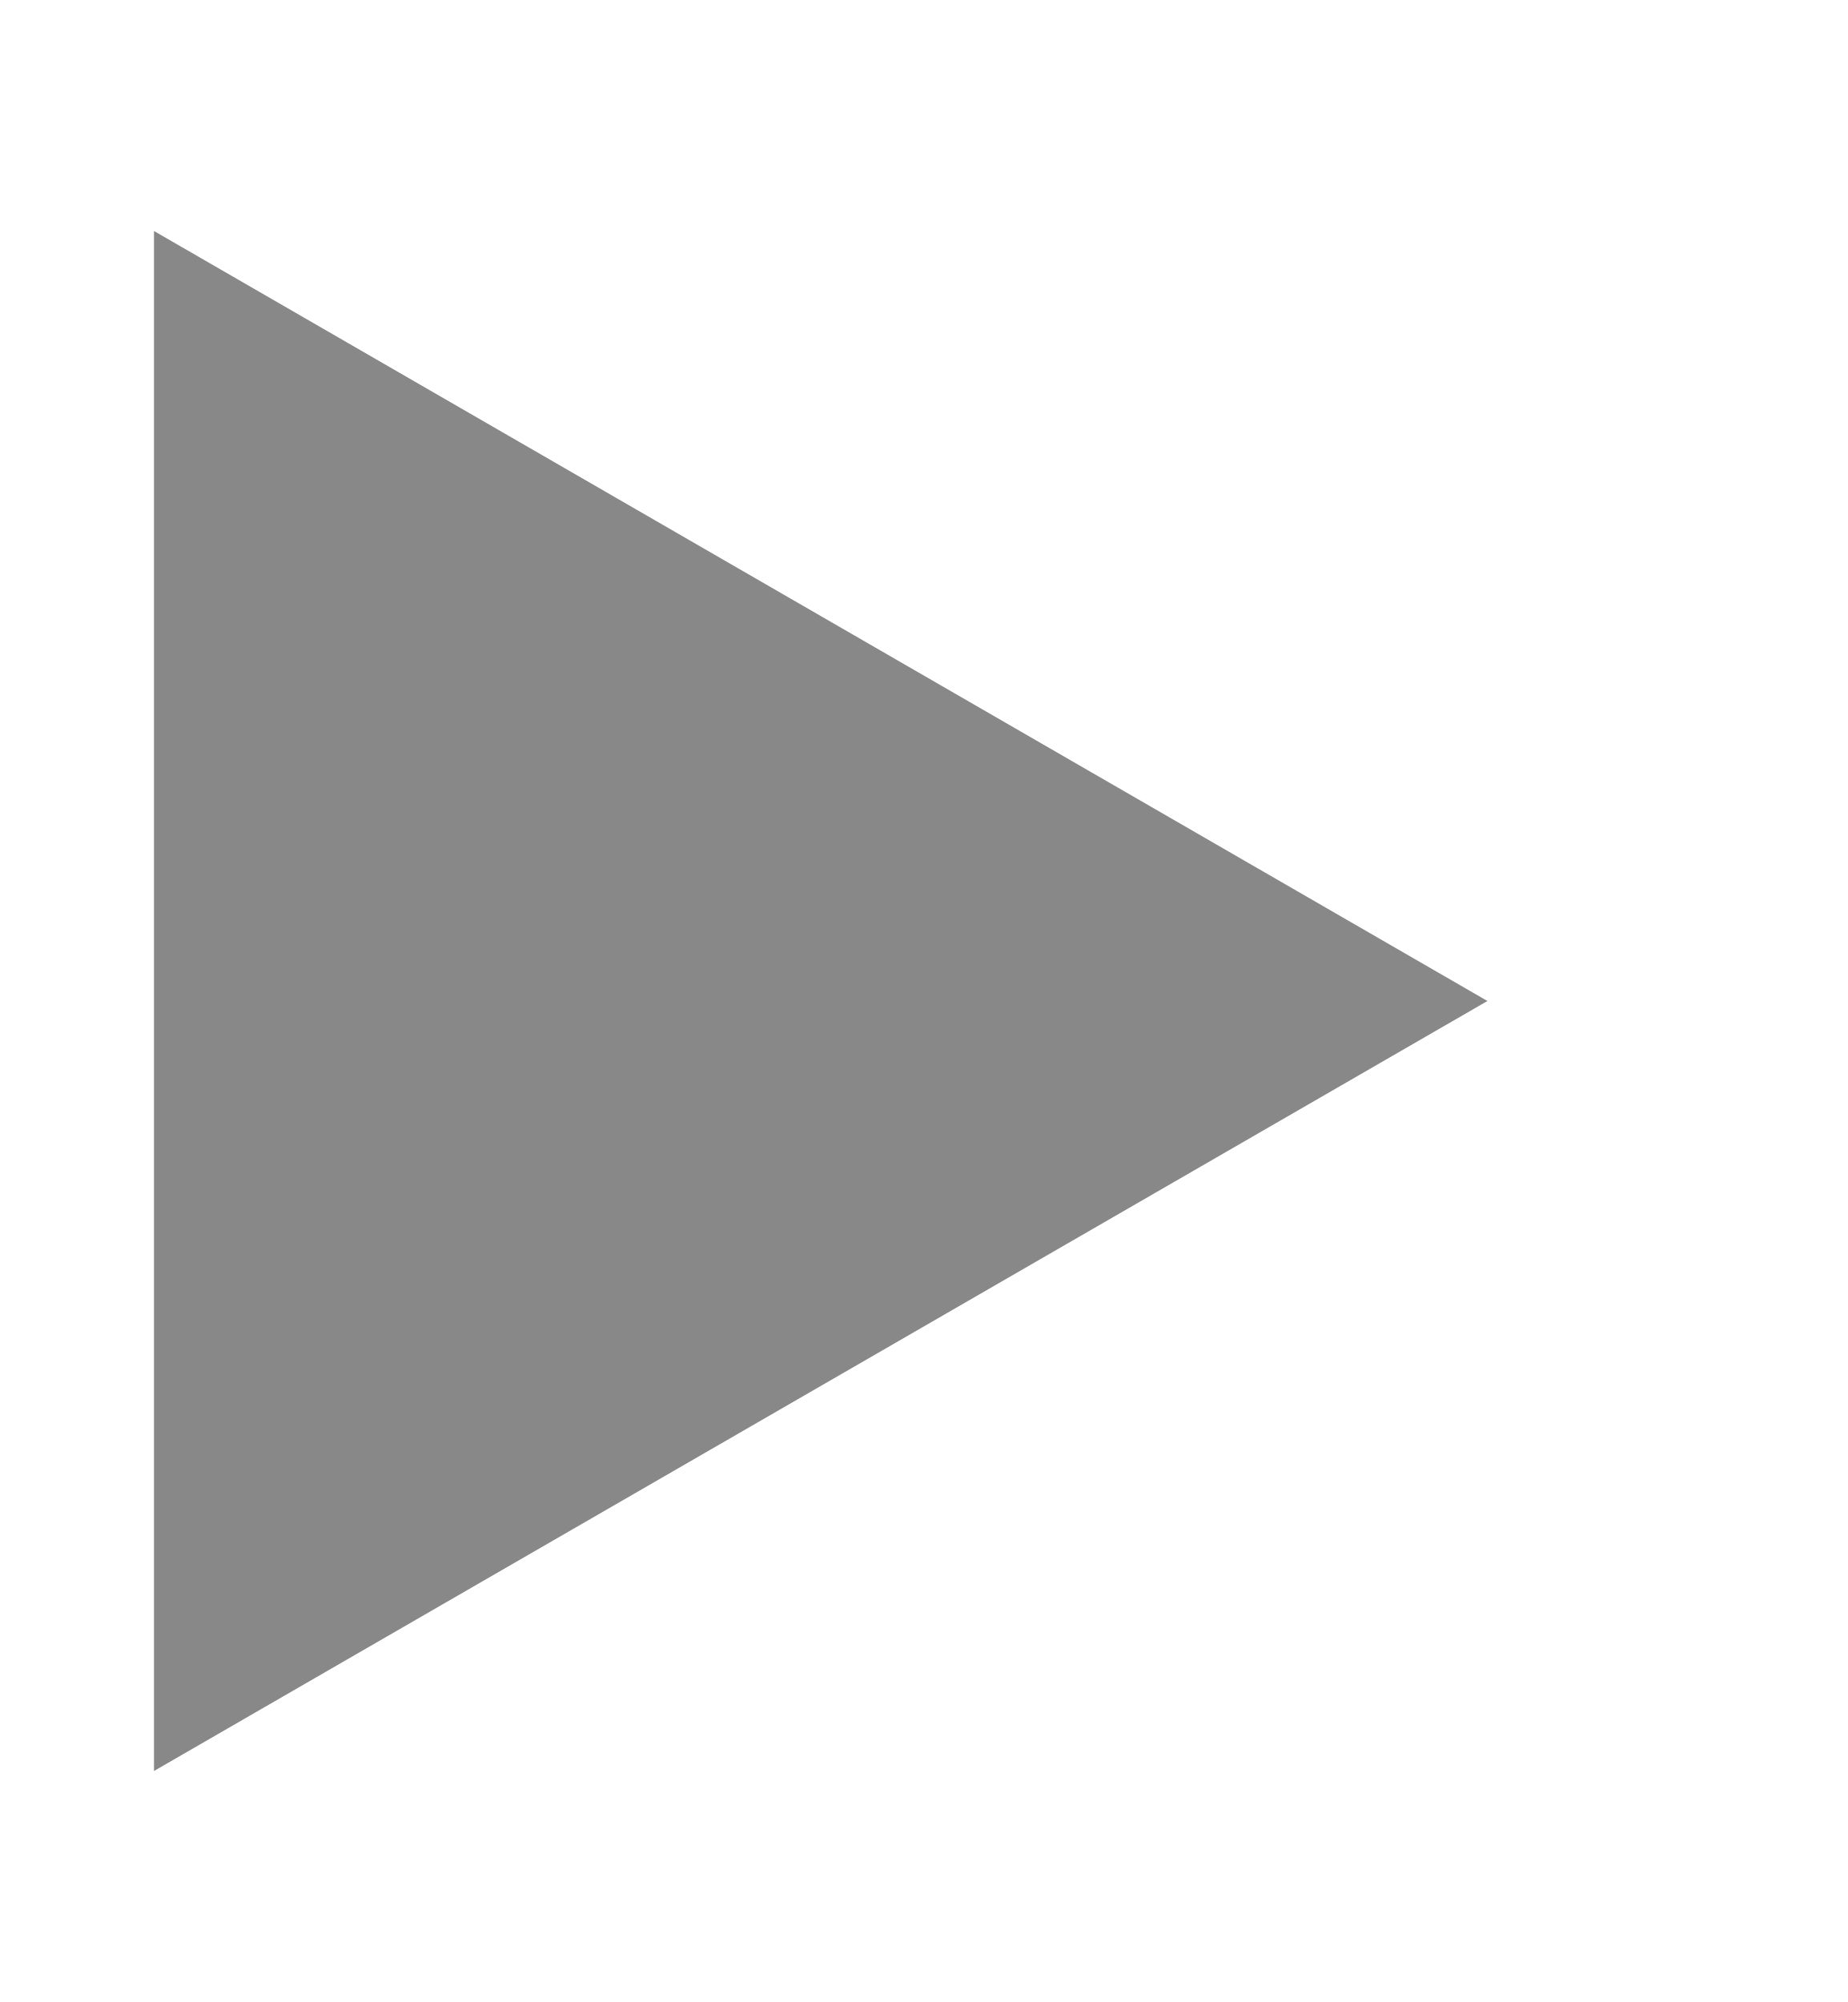
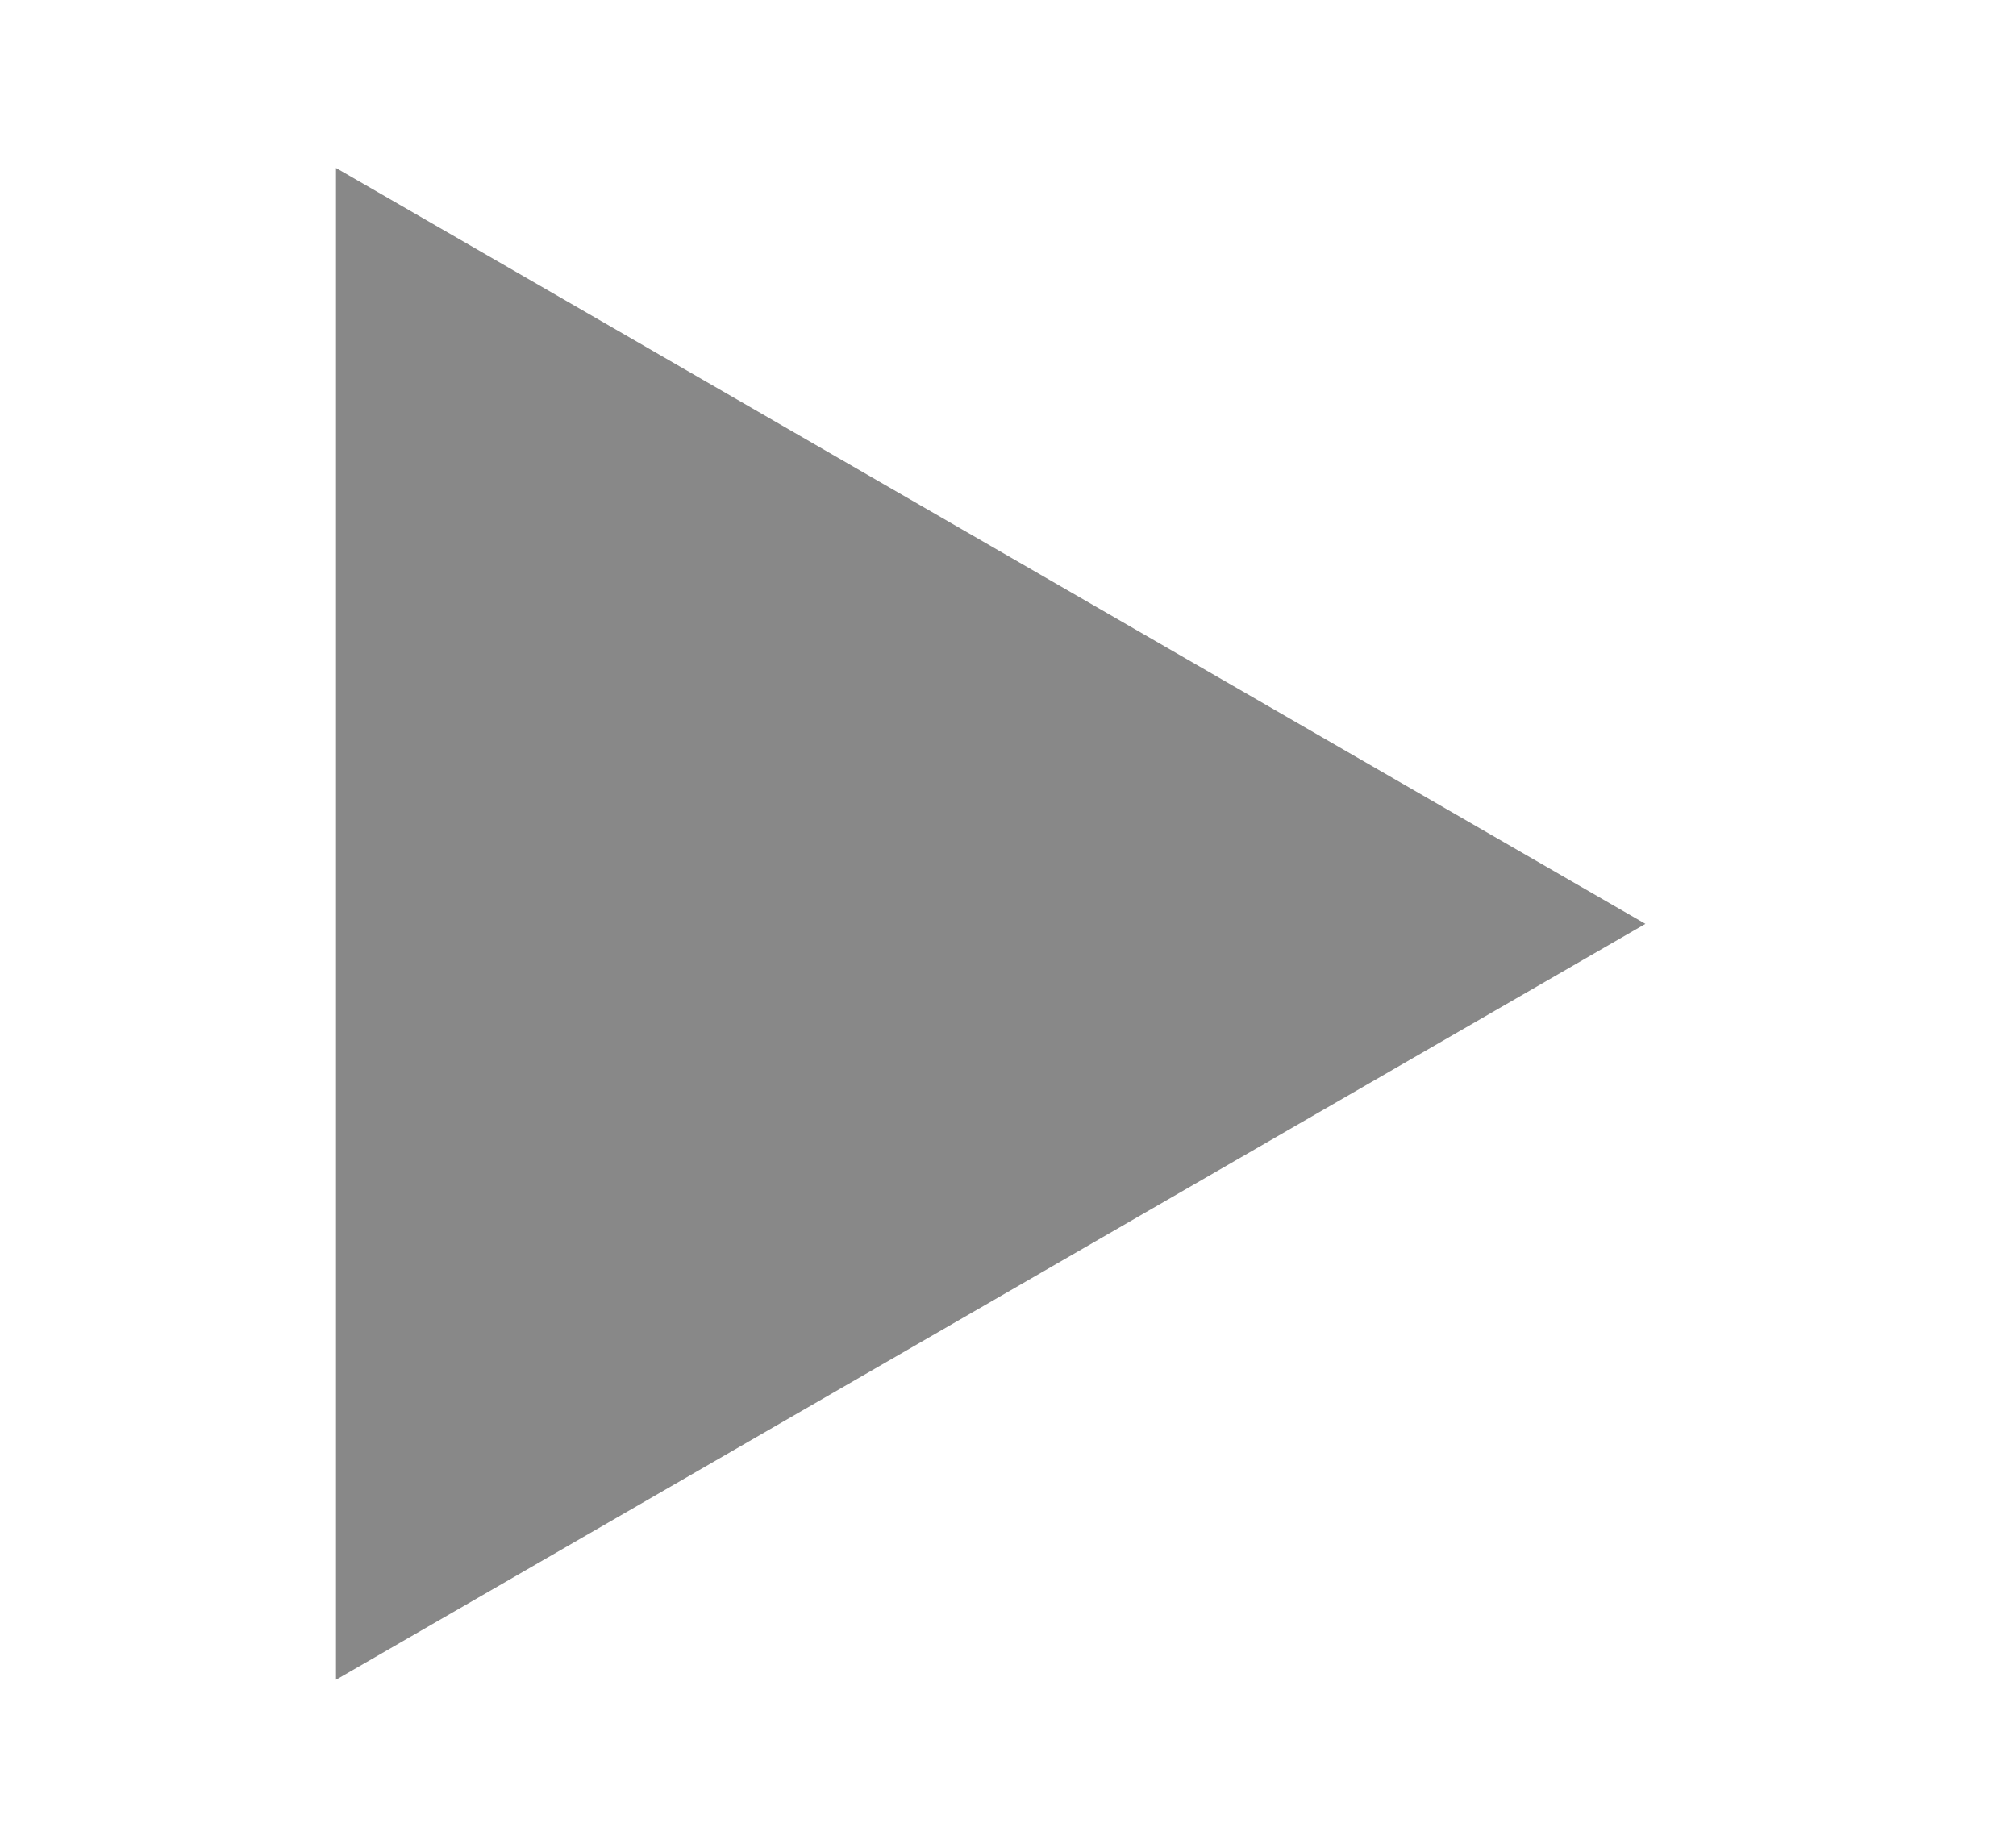
- <svg xmlns="http://www.w3.org/2000/svg" version="1.1" width="12" height="13" id="svg3043">
+ <svg xmlns="http://www.w3.org/2000/svg" version="1.1" width="12" height="11" id="svg3043">
  <defs id="defs3049" />
-   <path d="M 9.66,6.5 1,11.5 l 0,-10 z" id="path3045" style="fill:#888888" />
+   <path d="M 9.794,5.5 2,10 2,1 z" id="path3045" style="fill:#888888" />
</svg>
